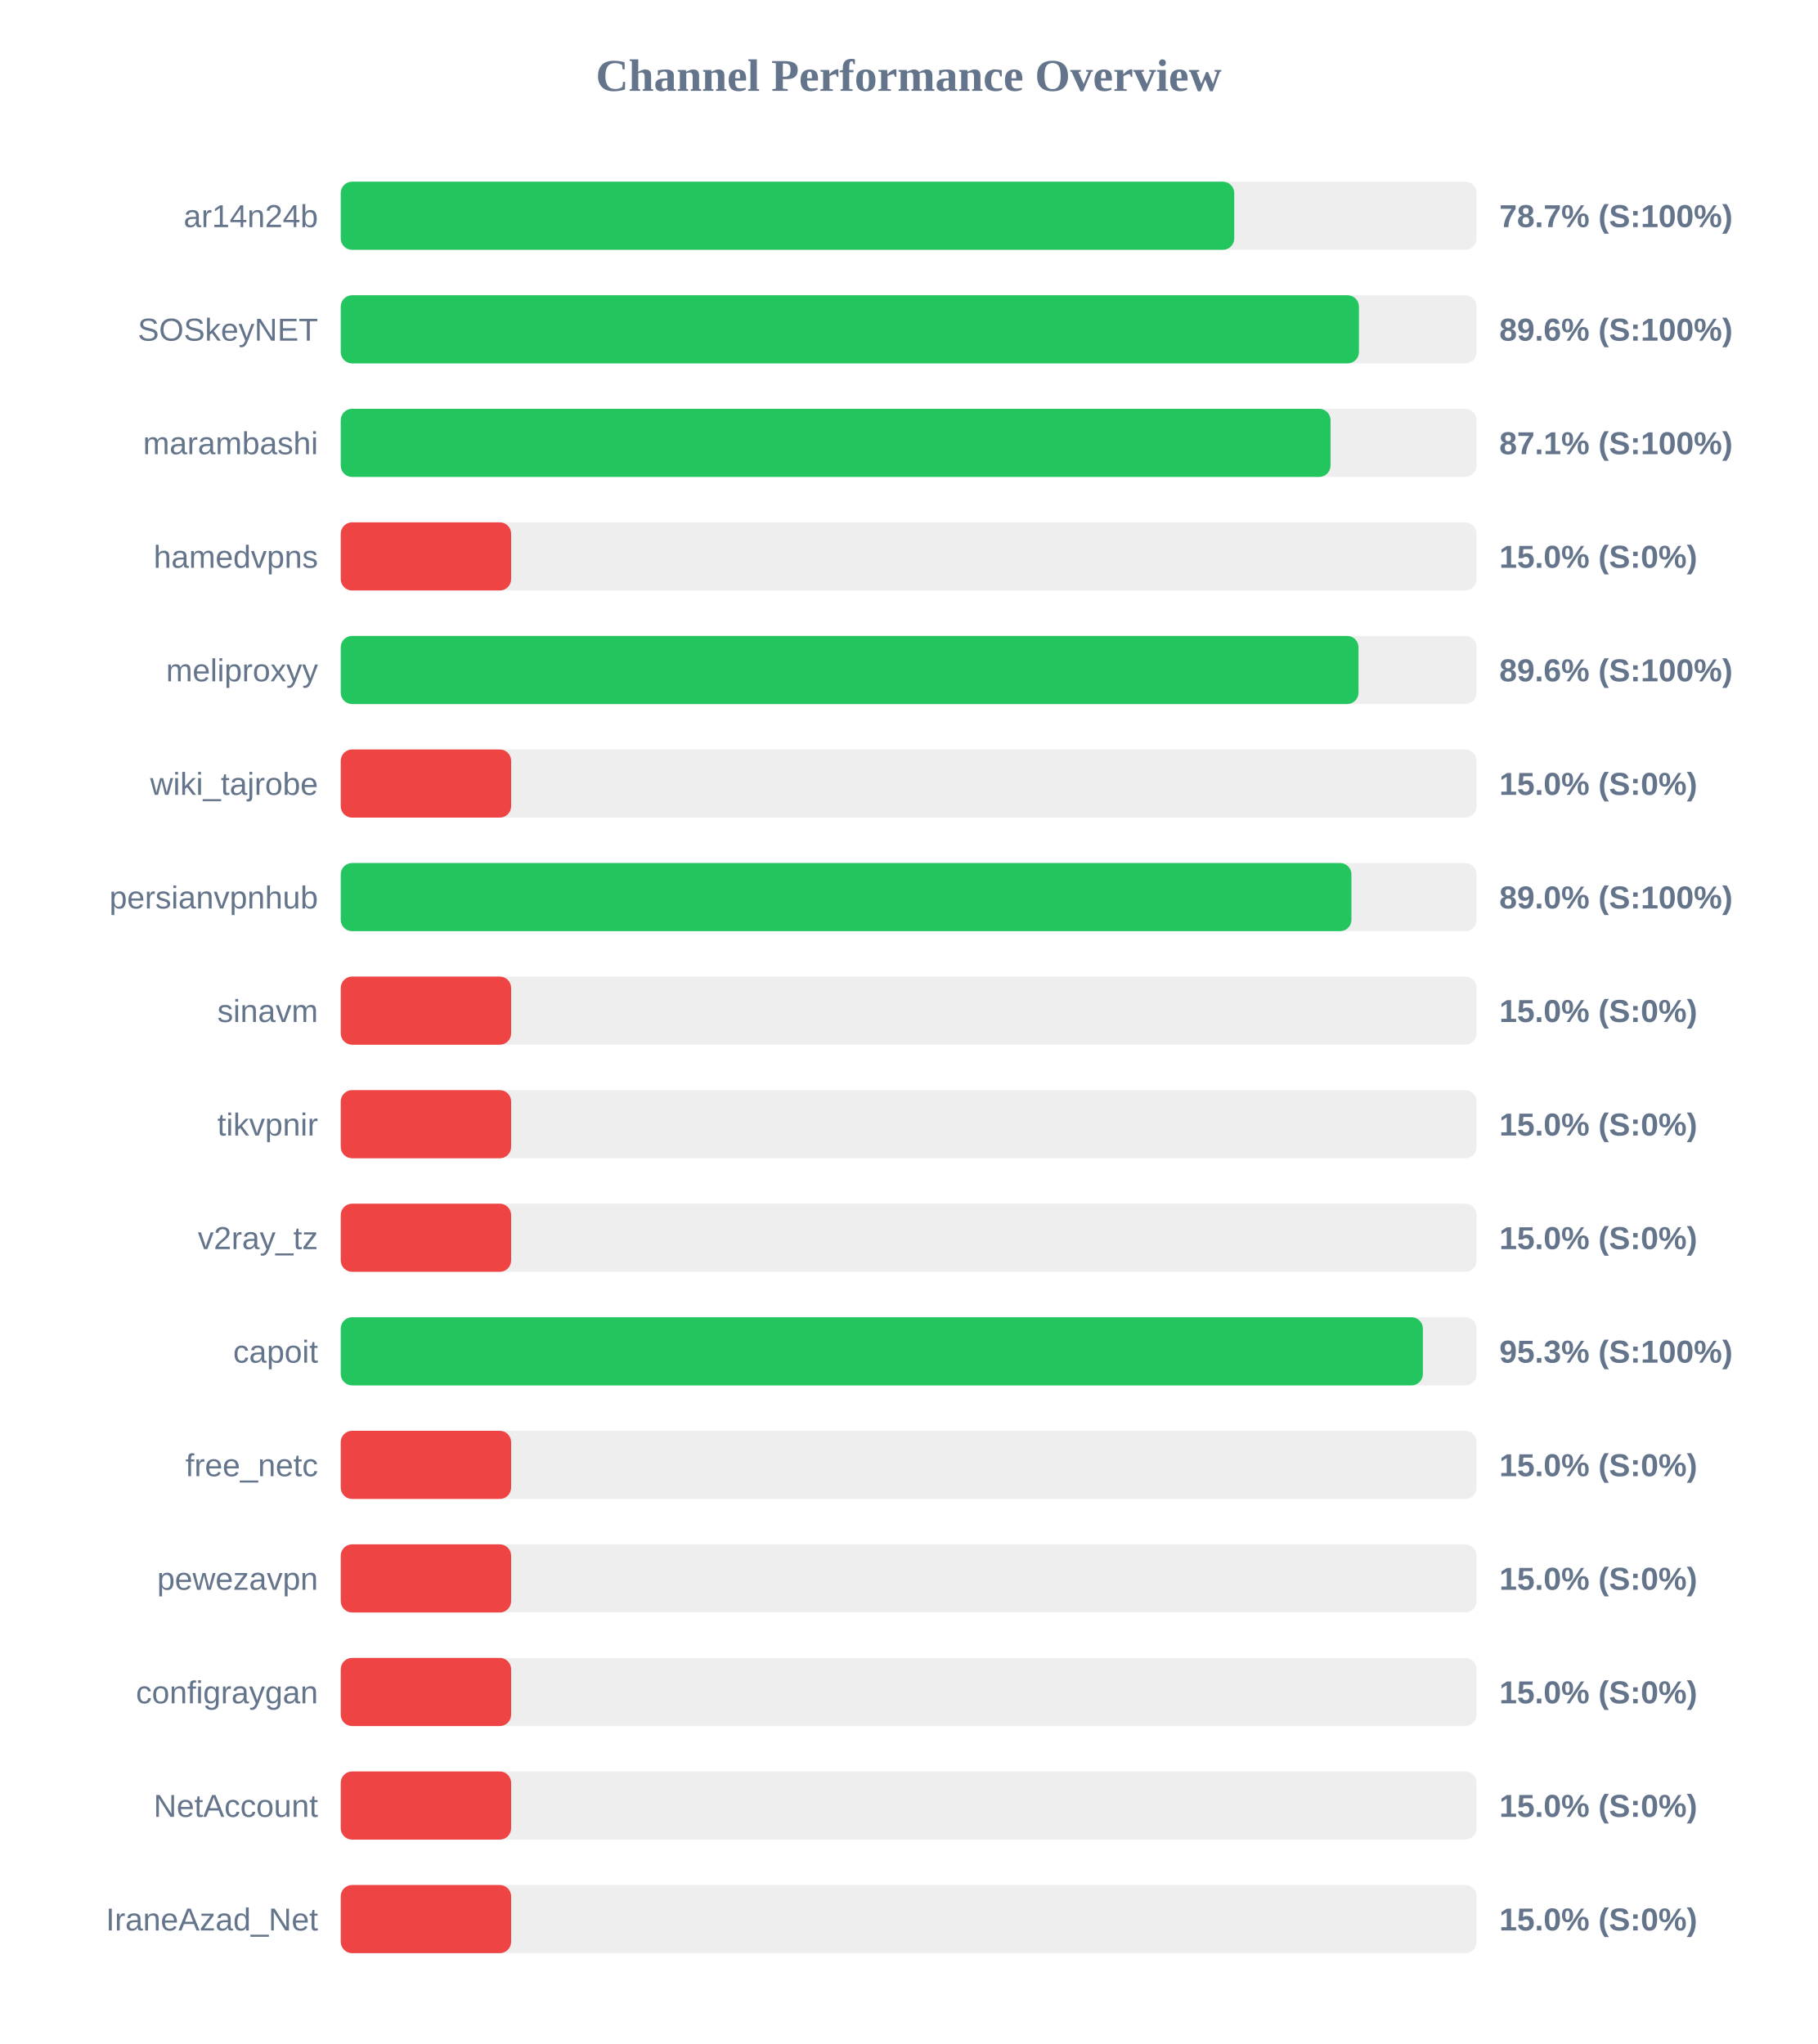
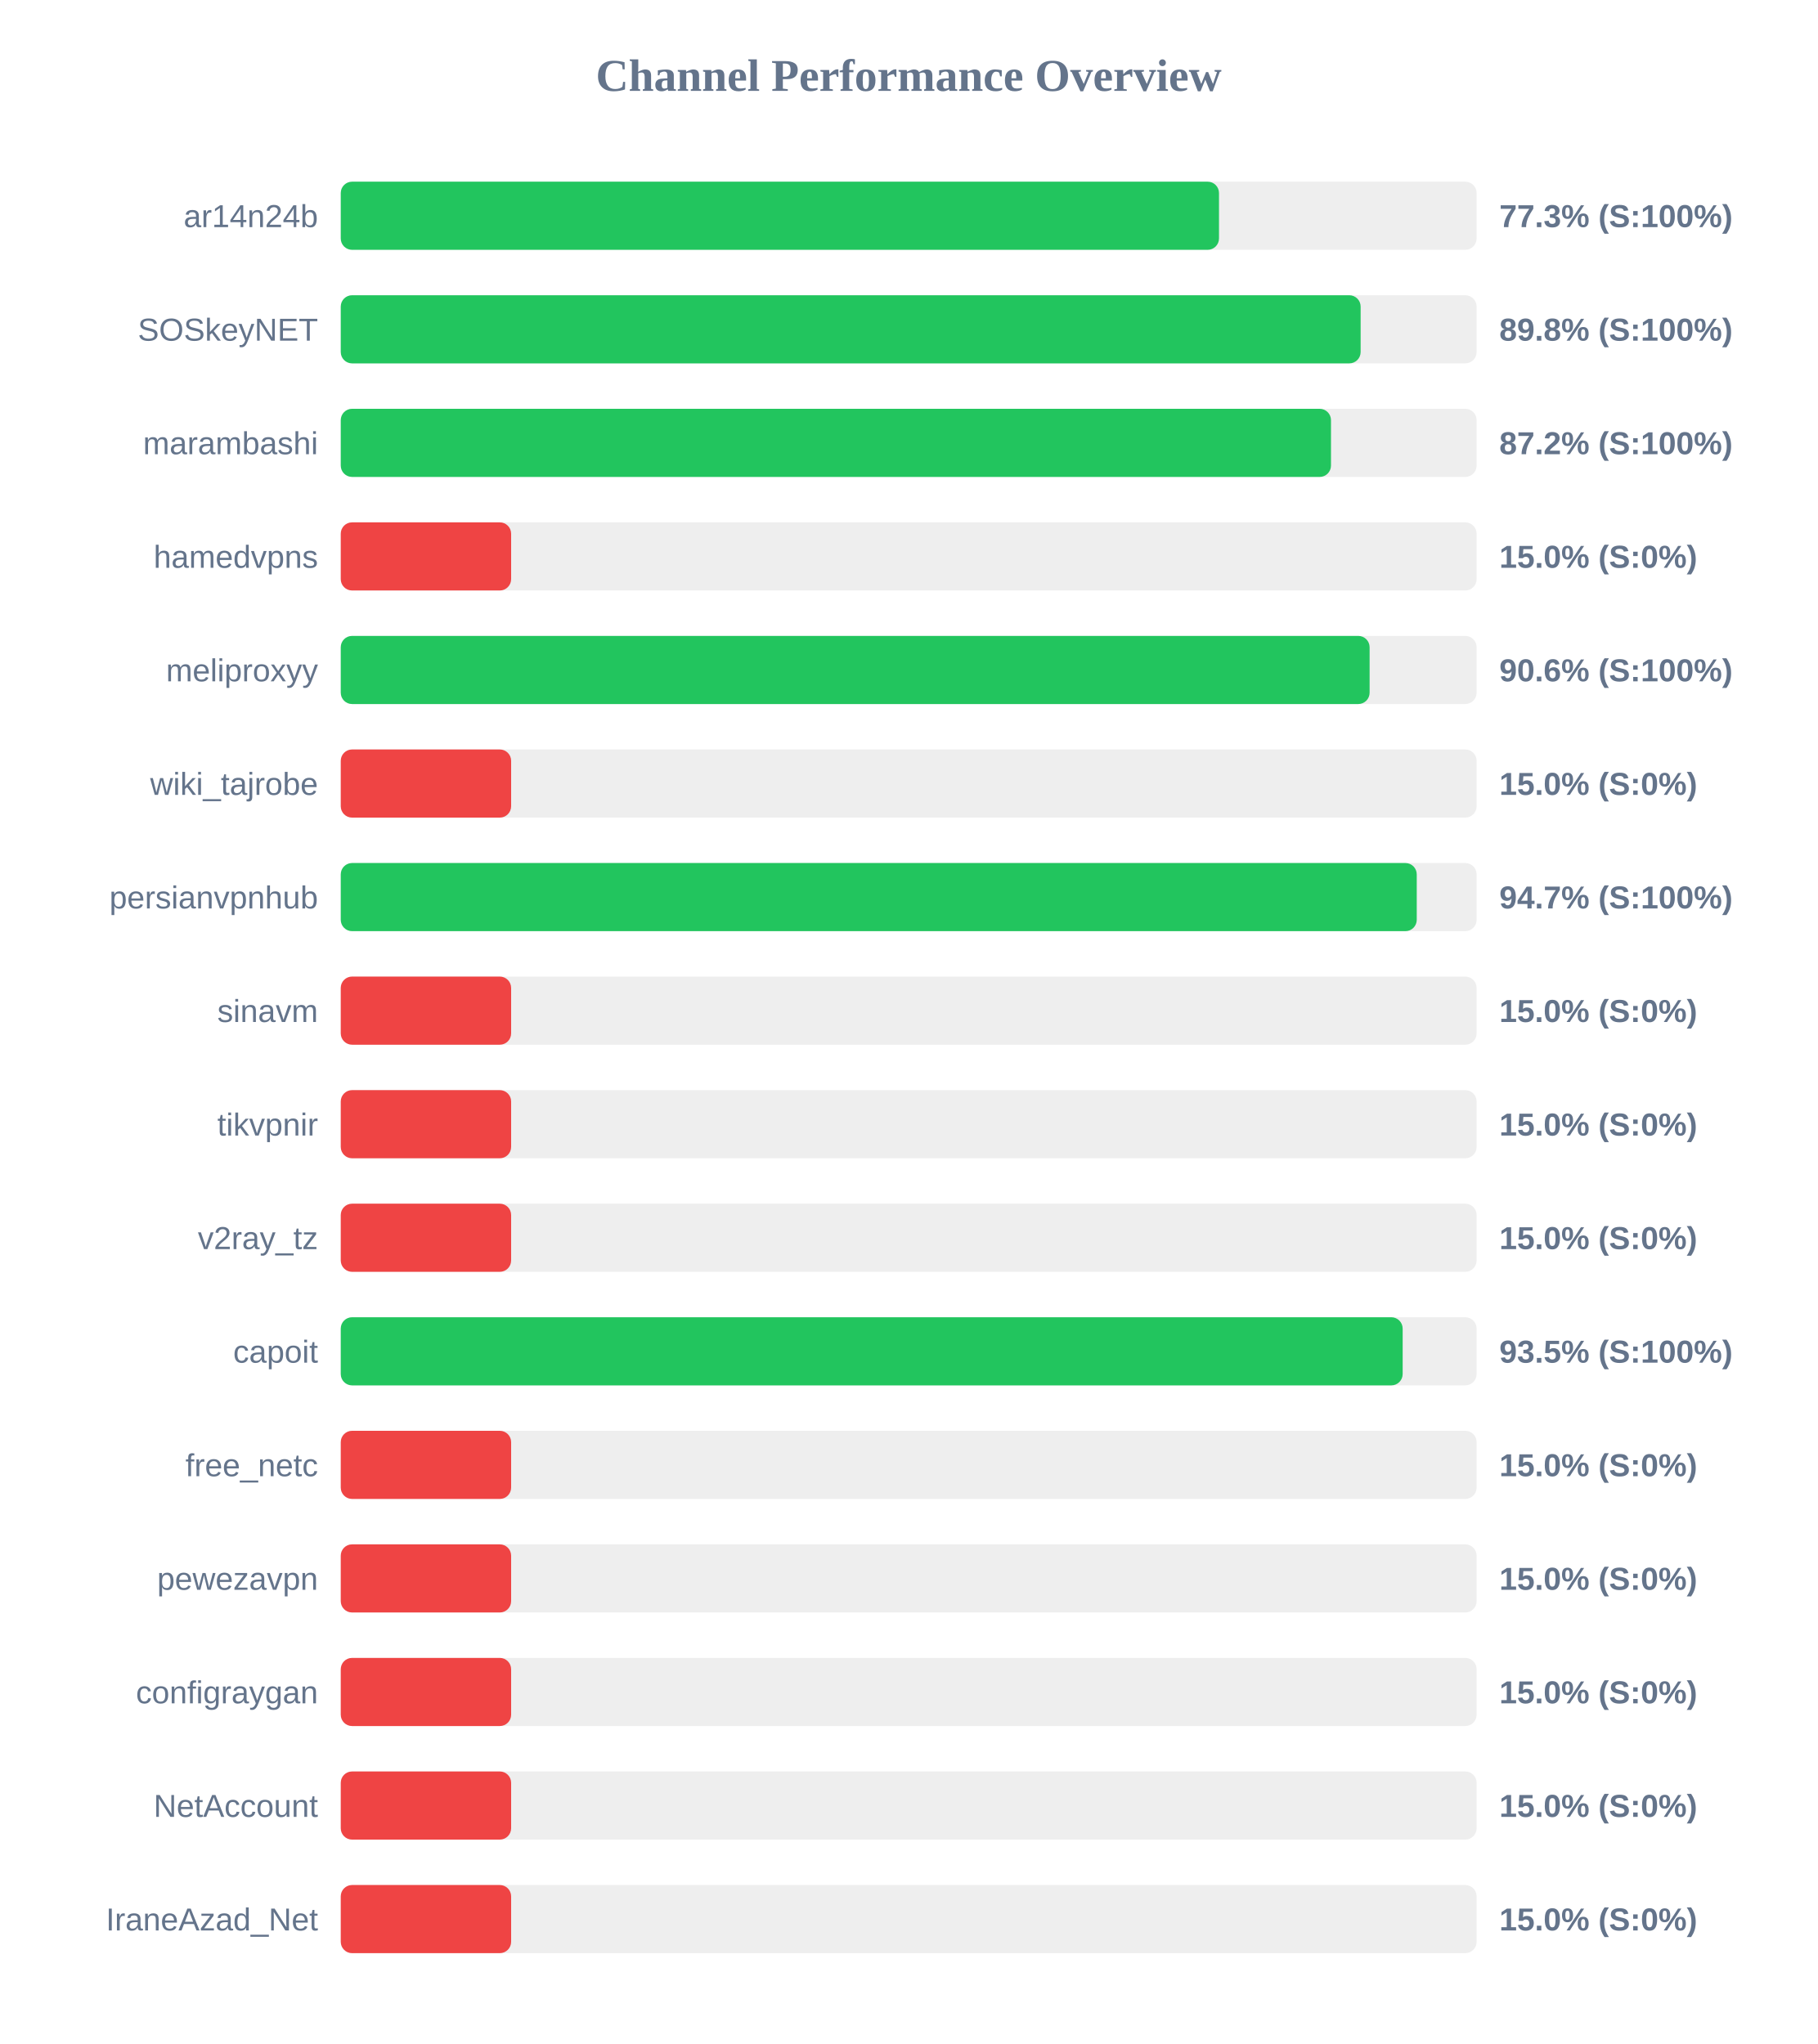
<svg xmlns="http://www.w3.org/2000/svg" width="800" height="900" version="1.1">
  <style>
        .row { font: 14px Arial; fill: #64748b; }
        .score { font: bold 14px Arial; fill: #64748b; }
    </style>
  <text x="400" y="40" text-anchor="middle" font-size="20px" font-weight="bold" fill="#64748b">Channel Performance Overview</text>
  <rect x="150" y="80" width="500" height="30" fill="#eee" rx="5" />
-   <rect x="150" y="80" width="393.3" height="30" fill="#22c55e" rx="5" />
+   <rect x="150" y="80" width="386.6" height="30" fill="#22c55e" rx="5" />
  <text x="140" y="100" text-anchor="end" class="row">ar14n24b</text>
-   <text x="660" y="100" text-anchor="start" class="score">78.7% (S:100%)</text>
+   <text x="660" y="100" text-anchor="start" class="score">77.3% (S:100%)</text>
  <rect x="150" y="130" width="500" height="30" fill="#eee" rx="5" />
-   <rect x="150" y="130" width="448.2" height="30" fill="#22c55e" rx="5" />
+   <rect x="150" y="130" width="448.95" height="30" fill="#22c55e" rx="5" />
  <text x="140" y="150" text-anchor="end" class="row">SOSkeyNET</text>
-   <text x="660" y="150" text-anchor="start" class="score">89.6% (S:100%)</text>
+   <text x="660" y="150" text-anchor="start" class="score">89.8% (S:100%)</text>
  <rect x="150" y="180" width="500" height="30" fill="#eee" rx="5" />
-   <rect x="150" y="180" width="435.7" height="30" fill="#22c55e" rx="5" />
+   <rect x="150" y="180" width="435.9" height="30" fill="#22c55e" rx="5" />
  <text x="140" y="200" text-anchor="end" class="row">marambashi</text>
-   <text x="660" y="200" text-anchor="start" class="score">87.1% (S:100%)</text>
+   <text x="660" y="200" text-anchor="start" class="score">87.2% (S:100%)</text>
  <rect x="150" y="230" width="500" height="30" fill="#eee" rx="5" />
  <rect x="150" y="230" width="75.0" height="30" fill="#ef4444" rx="5" />
  <text x="140" y="250" text-anchor="end" class="row">hamedvpns</text>
  <text x="660" y="250" text-anchor="start" class="score">15.0% (S:0%)</text>
  <rect x="150" y="280" width="500" height="30" fill="#eee" rx="5" />
-   <rect x="150" y="280" width="448.0" height="30" fill="#22c55e" rx="5" />
+   <rect x="150" y="280" width="452.9" height="30" fill="#22c55e" rx="5" />
  <text x="140" y="300" text-anchor="end" class="row">meliproxyy</text>
-   <text x="660" y="300" text-anchor="start" class="score">89.6% (S:100%)</text>
+   <text x="660" y="300" text-anchor="start" class="score">90.6% (S:100%)</text>
  <rect x="150" y="330" width="500" height="30" fill="#eee" rx="5" />
  <rect x="150" y="330" width="75.0" height="30" fill="#ef4444" rx="5" />
  <text x="140" y="350" text-anchor="end" class="row">wiki_tajrobe</text>
  <text x="660" y="350" text-anchor="start" class="score">15.0% (S:0%)</text>
  <rect x="150" y="380" width="500" height="30" fill="#eee" rx="5" />
-   <rect x="150" y="380" width="444.9" height="30" fill="#22c55e" rx="5" />
+   <rect x="150" y="380" width="473.65" height="30" fill="#22c55e" rx="5" />
  <text x="140" y="400" text-anchor="end" class="row">persianvpnhub</text>
-   <text x="660" y="400" text-anchor="start" class="score">89.0% (S:100%)</text>
+   <text x="660" y="400" text-anchor="start" class="score">94.7% (S:100%)</text>
  <rect x="150" y="430" width="500" height="30" fill="#eee" rx="5" />
  <rect x="150" y="430" width="75.0" height="30" fill="#ef4444" rx="5" />
  <text x="140" y="450" text-anchor="end" class="row">sinavm</text>
  <text x="660" y="450" text-anchor="start" class="score">15.0% (S:0%)</text>
  <rect x="150" y="480" width="500" height="30" fill="#eee" rx="5" />
  <rect x="150" y="480" width="75.0" height="30" fill="#ef4444" rx="5" />
  <text x="140" y="500" text-anchor="end" class="row">tikvpnir</text>
  <text x="660" y="500" text-anchor="start" class="score">15.0% (S:0%)</text>
  <rect x="150" y="530" width="500" height="30" fill="#eee" rx="5" />
  <rect x="150" y="530" width="75.0" height="30" fill="#ef4444" rx="5" />
  <text x="140" y="550" text-anchor="end" class="row">v2ray_tz</text>
  <text x="660" y="550" text-anchor="start" class="score">15.0% (S:0%)</text>
  <rect x="150" y="580" width="500" height="30" fill="#eee" rx="5" />
-   <rect x="150" y="580" width="476.35" height="30" fill="#22c55e" rx="5" />
+   <rect x="150" y="580" width="467.45" height="30" fill="#22c55e" rx="5" />
  <text x="140" y="600" text-anchor="end" class="row">capoit</text>
-   <text x="660" y="600" text-anchor="start" class="score">95.3% (S:100%)</text>
+   <text x="660" y="600" text-anchor="start" class="score">93.5% (S:100%)</text>
  <rect x="150" y="630" width="500" height="30" fill="#eee" rx="5" />
  <rect x="150" y="630" width="75.0" height="30" fill="#ef4444" rx="5" />
  <text x="140" y="650" text-anchor="end" class="row">free_netc</text>
  <text x="660" y="650" text-anchor="start" class="score">15.0% (S:0%)</text>
  <rect x="150" y="680" width="500" height="30" fill="#eee" rx="5" />
  <rect x="150" y="680" width="75.0" height="30" fill="#ef4444" rx="5" />
  <text x="140" y="700" text-anchor="end" class="row">pewezavpn</text>
  <text x="660" y="700" text-anchor="start" class="score">15.0% (S:0%)</text>
  <rect x="150" y="730" width="500" height="30" fill="#eee" rx="5" />
  <rect x="150" y="730" width="75.0" height="30" fill="#ef4444" rx="5" />
  <text x="140" y="750" text-anchor="end" class="row">configraygan</text>
  <text x="660" y="750" text-anchor="start" class="score">15.0% (S:0%)</text>
  <rect x="150" y="780" width="500" height="30" fill="#eee" rx="5" />
  <rect x="150" y="780" width="75.0" height="30" fill="#ef4444" rx="5" />
  <text x="140" y="800" text-anchor="end" class="row">NetAccount</text>
  <text x="660" y="800" text-anchor="start" class="score">15.0% (S:0%)</text>
  <rect x="150" y="830" width="500" height="30" fill="#eee" rx="5" />
  <rect x="150" y="830" width="75.0" height="30" fill="#ef4444" rx="5" />
  <text x="140" y="850" text-anchor="end" class="row">IraneAzad_Net</text>
  <text x="660" y="850" text-anchor="start" class="score">15.0% (S:0%)</text>
</svg>
